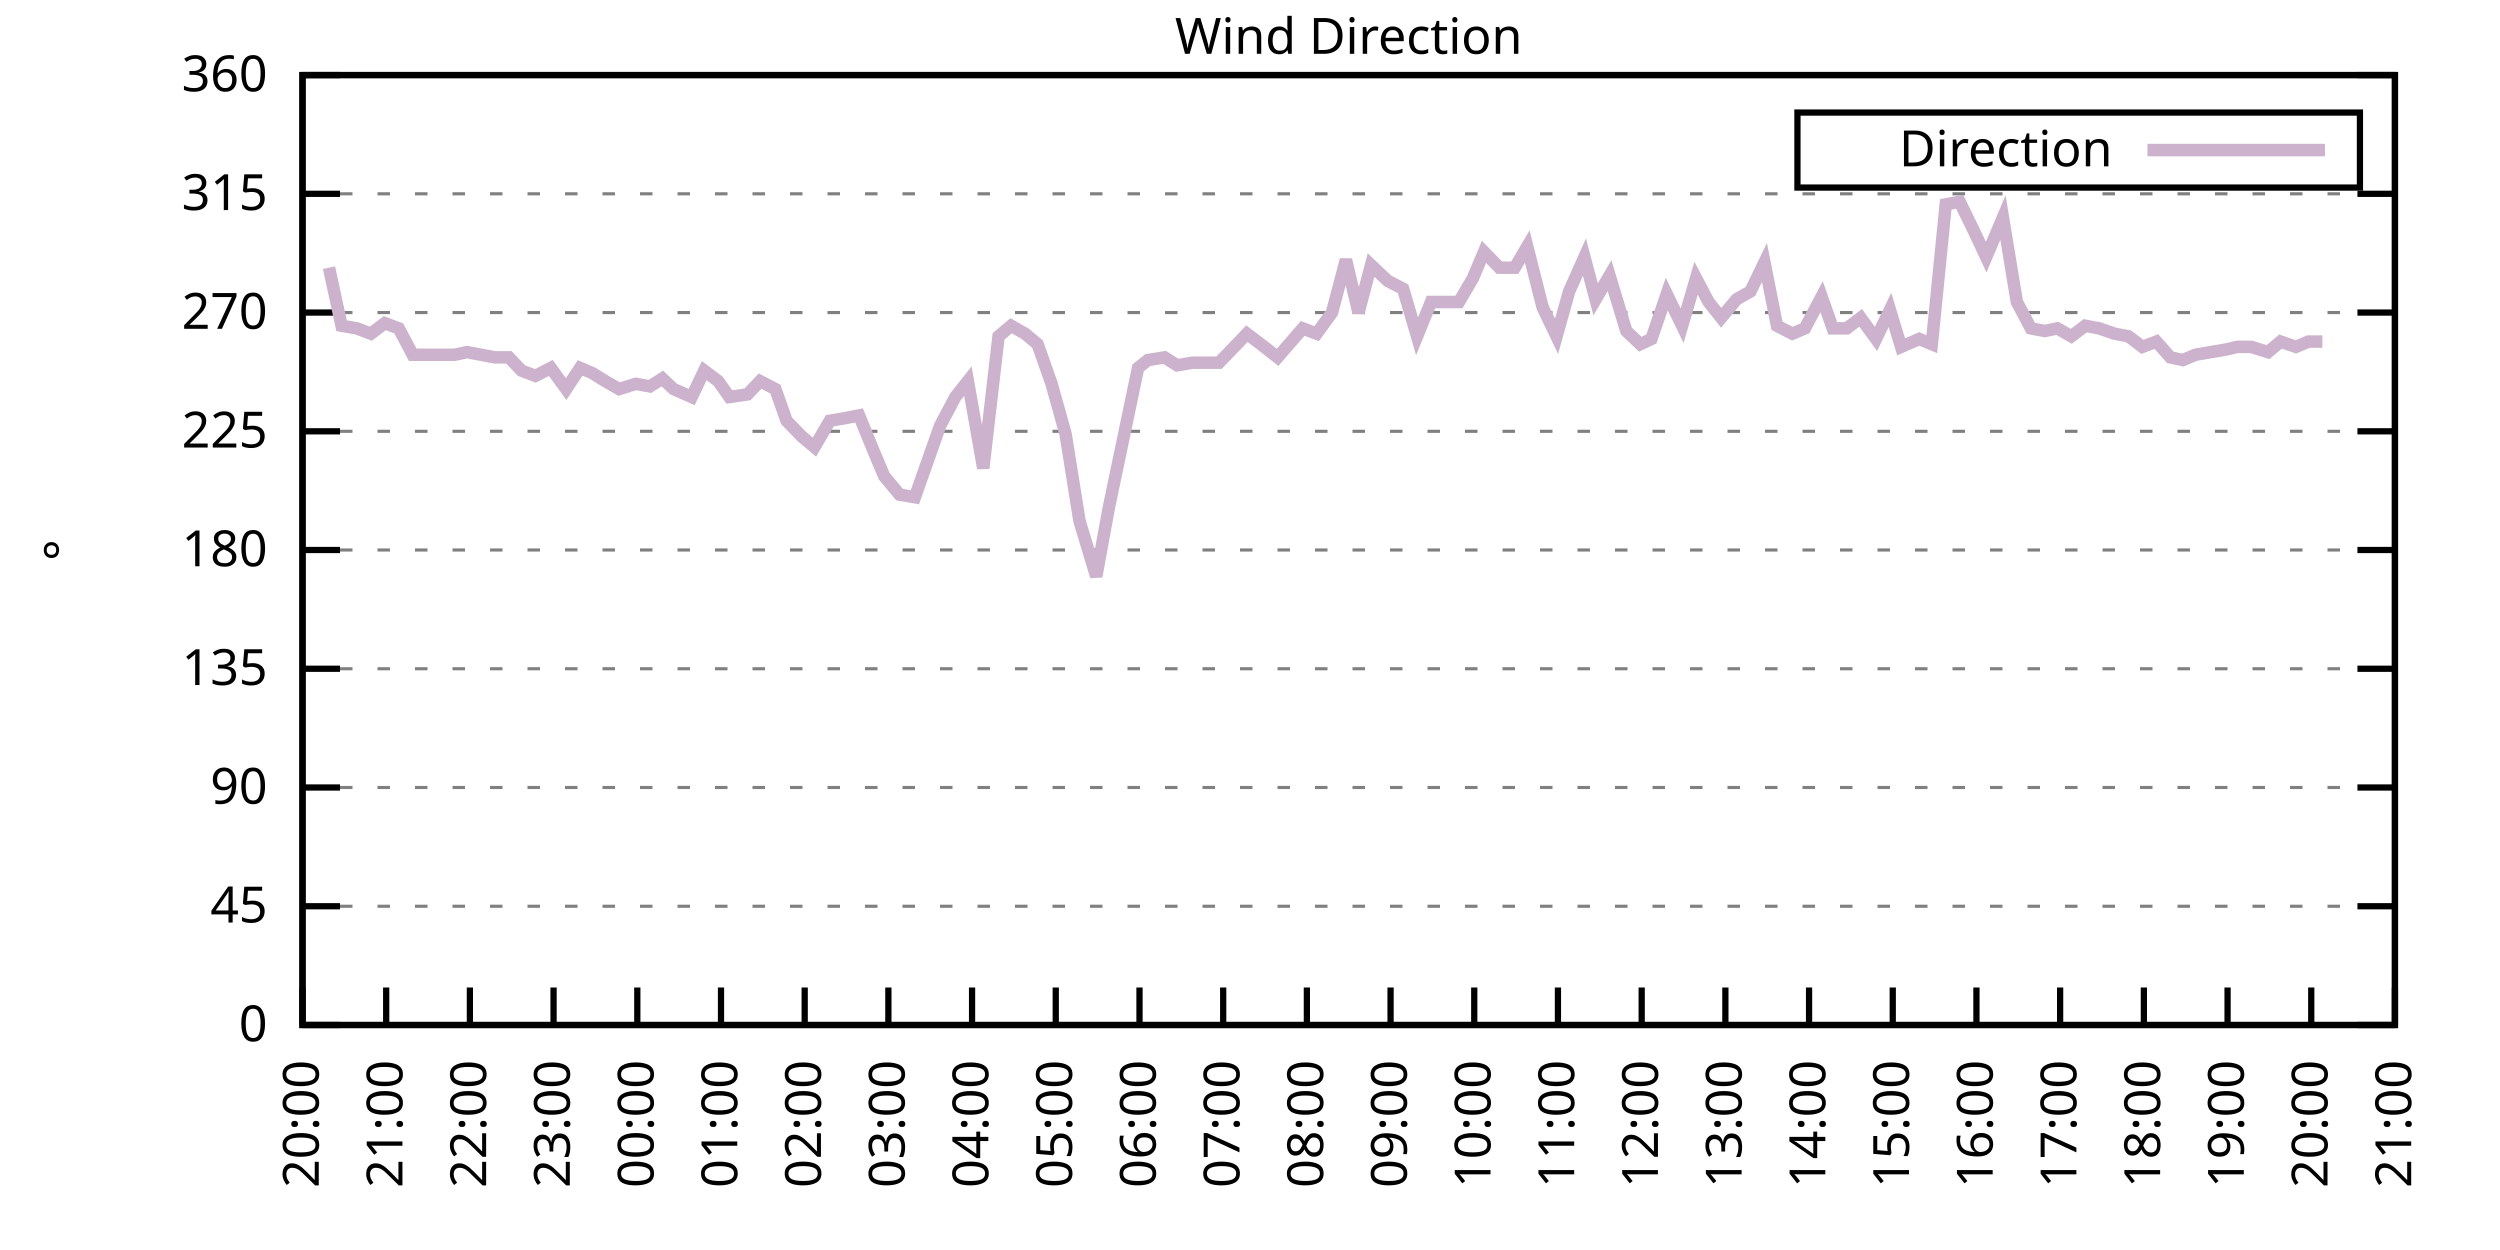
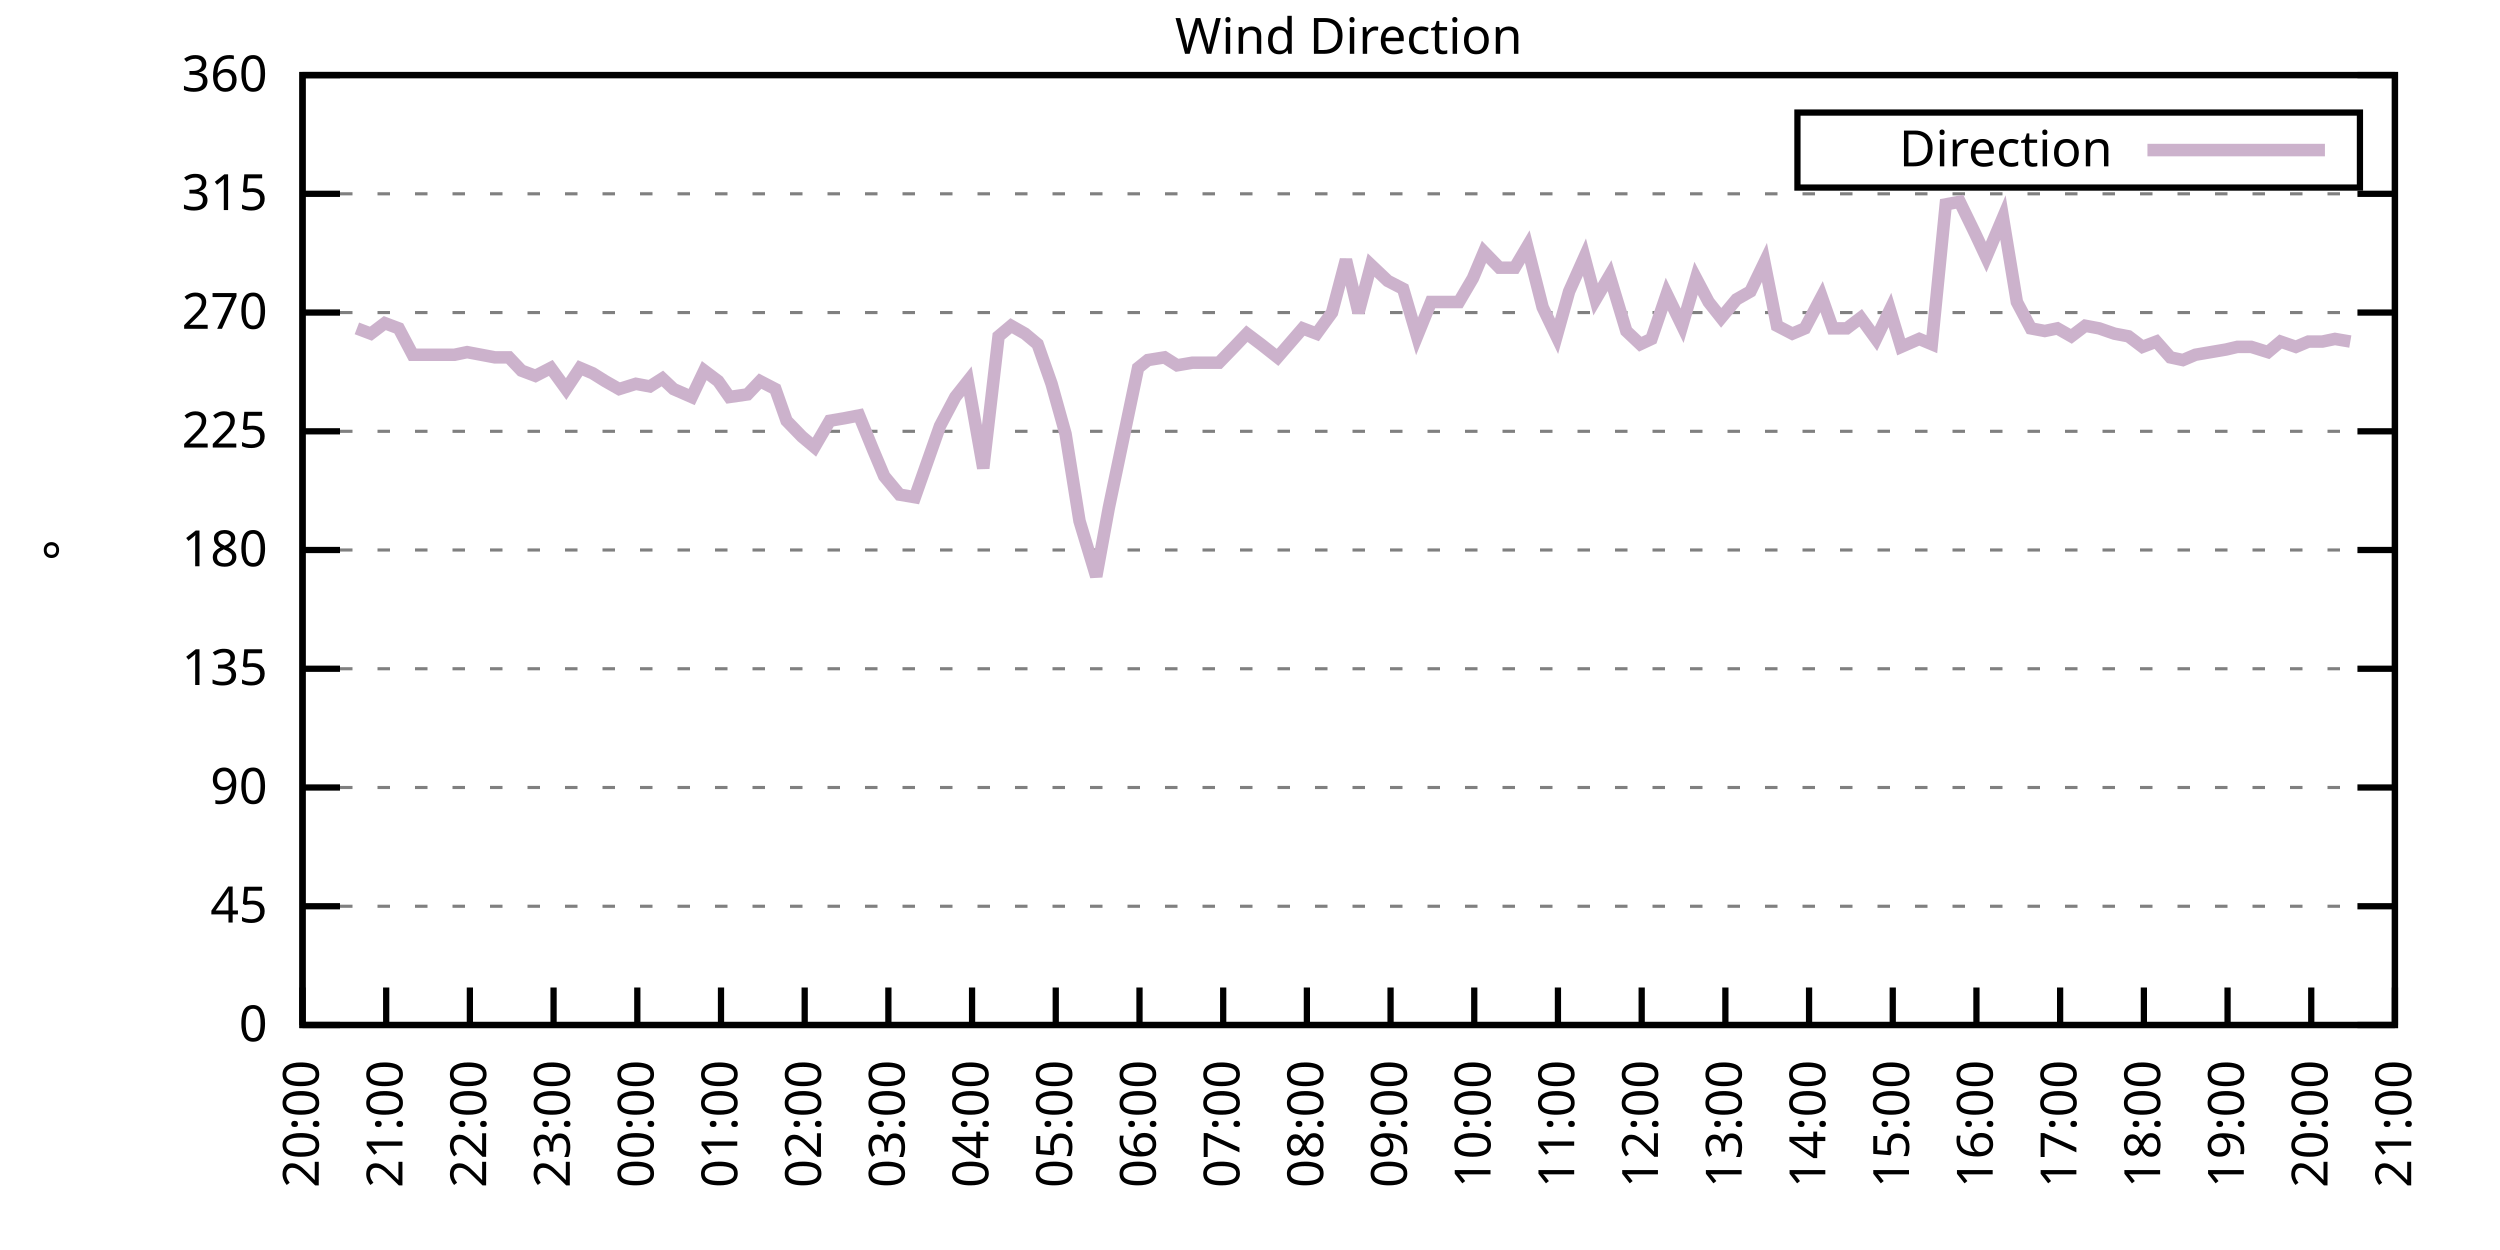
<svg xmlns="http://www.w3.org/2000/svg" xmlns:xlink="http://www.w3.org/1999/xlink" width="400" height="200" viewBox="0 0 400 200">
  <g id="gnuplot_canvas">
    <rect x="0" y="0" width="400" height="200" fill="none" />
    <defs>
      <circle id="gpDot" r="0.5" stroke-width="0.5" stroke="currentColor" />
      <path id="gpPt0" stroke-width="0.333" stroke="currentColor" d="M-1,0 h2 M0,-1 v2" />
      <path id="gpPt1" stroke-width="0.333" stroke="currentColor" d="M-1,-1 L1,1 M1,-1 L-1,1" />
      <path id="gpPt2" stroke-width="0.333" stroke="currentColor" d="M-1,0 L1,0 M0,-1 L0,1 M-1,-1 L1,1 M-1,1 L1,-1" />
      <rect id="gpPt3" stroke-width="0.333" stroke="currentColor" x="-1" y="-1" width="2" height="2" />
      <rect id="gpPt4" stroke-width="0.333" stroke="currentColor" fill="currentColor" x="-1" y="-1" width="2" height="2" />
      <circle id="gpPt5" stroke-width="0.333" stroke="currentColor" cx="0" cy="0" r="1" />
      <use xlink:href="#gpPt5" id="gpPt6" fill="currentColor" stroke="none" />
      <path id="gpPt7" stroke-width="0.333" stroke="currentColor" d="M0,-1.33 L-1.33,0.67 L1.33,0.67 z" />
      <use xlink:href="#gpPt7" id="gpPt8" fill="currentColor" stroke="none" />
      <use xlink:href="#gpPt7" id="gpPt9" stroke="currentColor" transform="rotate(180)" />
      <use xlink:href="#gpPt9" id="gpPt10" fill="currentColor" stroke="none" />
      <use xlink:href="#gpPt3" id="gpPt11" stroke="currentColor" transform="rotate(45)" />
      <use xlink:href="#gpPt11" id="gpPt12" fill="currentColor" stroke="none" />
      <path id="gpPt13" stroke-width="0.333" stroke="currentColor" d="M0,1.330 L1.265,0.411 L0.782,-1.067 L-0.782,-1.076 L-1.265,0.411 z" />
      <use xlink:href="#gpPt13" id="gpPt14" fill="currentColor" stroke="none" />
      <filter id="textbox" filterUnits="objectBoundingBox" x="0" y="0" height="1" width="1">
        <feFlood flood-color="white" flood-opacity="1" result="bgnd" />
        <feComposite in="SourceGraphic" in2="bgnd" operator="atop" />
      </filter>
      <filter id="greybox" filterUnits="objectBoundingBox" x="0" y="0" height="1" width="1">
        <feFlood flood-color="lightgrey" flood-opacity="1" result="grey" />
        <feComposite in="SourceGraphic" in2="grey" operator="atop" />
      </filter>
    </defs>
    <g fill="none" color="white" stroke="currentColor" stroke-width="1.00" stroke-linecap="butt" stroke-linejoin="miter">
</g>
    <g fill="none" color="black" stroke="currentColor" stroke-width="1.00" stroke-linecap="butt" stroke-linejoin="miter">
      <g stroke="none" shape-rendering="crispEdges">
        <polygon fill="rgb(255, 255, 255)" points="48.40,164.00 383.18,164.00 383.18,12.02 48.40,12.02 " />
      </g>
    </g>
    <g fill="none" color="black" stroke="currentColor" stroke-width="1.00" stroke-linecap="butt" stroke-linejoin="miter">
</g>
    <g fill="none" color="black" stroke="black" stroke-width="0.50" stroke-linecap="butt" stroke-linejoin="miter">
</g>
    <g fill="none" color="gray" stroke="currentColor" stroke-width="0.50" stroke-linecap="butt" stroke-linejoin="miter">
      <path stroke="gray" stroke-dasharray="2,4" class="gridline" d="M48.40,164.00 L383.19,164.00  " />
    </g>
    <g fill="none" color="gray" stroke="gray" stroke-width="1.00" stroke-linecap="butt" stroke-linejoin="miter">
</g>
    <g fill="none" color="black" stroke="currentColor" stroke-width="1.00" stroke-linecap="butt" stroke-linejoin="miter">
      <path stroke="black" d="M48.40,164.00 L54.40,164.00 M383.19,164.00 L377.19,164.00  " />
      <g transform="translate(42.80,166.60)" stroke="none" fill="black" font-family="Sans" font-size="8.00" text-anchor="end">
        <text>
          <tspan font-family="Sans"> 0</tspan>
        </text>
      </g>
    </g>
    <g fill="none" color="black" stroke="currentColor" stroke-width="1.00" stroke-linecap="butt" stroke-linejoin="miter">
</g>
    <g fill="none" color="black" stroke="black" stroke-width="0.50" stroke-linecap="butt" stroke-linejoin="miter">
</g>
    <g fill="none" color="gray" stroke="currentColor" stroke-width="0.50" stroke-linecap="butt" stroke-linejoin="miter">
      <path stroke="gray" stroke-dasharray="2,4" class="gridline" d="M48.40,145.00 L383.19,145.00  " />
    </g>
    <g fill="none" color="gray" stroke="gray" stroke-width="1.00" stroke-linecap="butt" stroke-linejoin="miter">
</g>
    <g fill="none" color="black" stroke="currentColor" stroke-width="1.00" stroke-linecap="butt" stroke-linejoin="miter">
      <path stroke="black" d="M48.40,145.00 L54.40,145.00 M383.19,145.00 L377.19,145.00  " />
      <g transform="translate(42.80,147.60)" stroke="none" fill="black" font-family="Sans" font-size="8.00" text-anchor="end">
        <text>
          <tspan font-family="Sans"> 45</tspan>
        </text>
      </g>
    </g>
    <g fill="none" color="black" stroke="currentColor" stroke-width="1.00" stroke-linecap="butt" stroke-linejoin="miter">
</g>
    <g fill="none" color="black" stroke="black" stroke-width="0.50" stroke-linecap="butt" stroke-linejoin="miter">
</g>
    <g fill="none" color="gray" stroke="currentColor" stroke-width="0.50" stroke-linecap="butt" stroke-linejoin="miter">
      <path stroke="gray" stroke-dasharray="2,4" class="gridline" d="M48.40,126.00 L383.19,126.00  " />
    </g>
    <g fill="none" color="gray" stroke="gray" stroke-width="1.00" stroke-linecap="butt" stroke-linejoin="miter">
</g>
    <g fill="none" color="black" stroke="currentColor" stroke-width="1.00" stroke-linecap="butt" stroke-linejoin="miter">
      <path stroke="black" d="M48.40,126.00 L54.40,126.00 M383.19,126.00 L377.19,126.00  " />
      <g transform="translate(42.80,128.60)" stroke="none" fill="black" font-family="Sans" font-size="8.00" text-anchor="end">
        <text>
          <tspan font-family="Sans"> 90</tspan>
        </text>
      </g>
    </g>
    <g fill="none" color="black" stroke="currentColor" stroke-width="1.00" stroke-linecap="butt" stroke-linejoin="miter">
</g>
    <g fill="none" color="black" stroke="black" stroke-width="0.50" stroke-linecap="butt" stroke-linejoin="miter">
</g>
    <g fill="none" color="gray" stroke="currentColor" stroke-width="0.50" stroke-linecap="butt" stroke-linejoin="miter">
      <path stroke="gray" stroke-dasharray="2,4" class="gridline" d="M48.40,107.00 L383.19,107.00  " />
    </g>
    <g fill="none" color="gray" stroke="gray" stroke-width="1.00" stroke-linecap="butt" stroke-linejoin="miter">
</g>
    <g fill="none" color="black" stroke="currentColor" stroke-width="1.00" stroke-linecap="butt" stroke-linejoin="miter">
      <path stroke="black" d="M48.40,107.00 L54.40,107.00 M383.19,107.00 L377.19,107.00  " />
      <g transform="translate(42.80,109.60)" stroke="none" fill="black" font-family="Sans" font-size="8.00" text-anchor="end">
        <text>
          <tspan font-family="Sans"> 135</tspan>
        </text>
      </g>
    </g>
    <g fill="none" color="black" stroke="currentColor" stroke-width="1.00" stroke-linecap="butt" stroke-linejoin="miter">
</g>
    <g fill="none" color="black" stroke="black" stroke-width="0.50" stroke-linecap="butt" stroke-linejoin="miter">
</g>
    <g fill="none" color="gray" stroke="currentColor" stroke-width="0.50" stroke-linecap="butt" stroke-linejoin="miter">
      <path stroke="gray" stroke-dasharray="2,4" class="gridline" d="M48.40,88.00 L383.19,88.00  " />
    </g>
    <g fill="none" color="gray" stroke="gray" stroke-width="1.00" stroke-linecap="butt" stroke-linejoin="miter">
</g>
    <g fill="none" color="black" stroke="currentColor" stroke-width="1.00" stroke-linecap="butt" stroke-linejoin="miter">
      <path stroke="black" d="M48.40,88.00 L54.40,88.00 M383.19,88.00 L377.19,88.00  " />
      <g transform="translate(42.80,90.60)" stroke="none" fill="black" font-family="Sans" font-size="8.00" text-anchor="end">
        <text>
          <tspan font-family="Sans"> 180</tspan>
        </text>
      </g>
    </g>
    <g fill="none" color="black" stroke="currentColor" stroke-width="1.00" stroke-linecap="butt" stroke-linejoin="miter">
</g>
    <g fill="none" color="black" stroke="black" stroke-width="0.50" stroke-linecap="butt" stroke-linejoin="miter">
</g>
    <g fill="none" color="gray" stroke="currentColor" stroke-width="0.50" stroke-linecap="butt" stroke-linejoin="miter">
      <path stroke="gray" stroke-dasharray="2,4" class="gridline" d="M48.40,69.01 L383.19,69.01  " />
    </g>
    <g fill="none" color="gray" stroke="gray" stroke-width="1.00" stroke-linecap="butt" stroke-linejoin="miter">
</g>
    <g fill="none" color="black" stroke="currentColor" stroke-width="1.00" stroke-linecap="butt" stroke-linejoin="miter">
      <path stroke="black" d="M48.40,69.01 L54.40,69.01 M383.19,69.01 L377.19,69.01  " />
      <g transform="translate(42.80,71.61)" stroke="none" fill="black" font-family="Sans" font-size="8.00" text-anchor="end">
        <text>
          <tspan font-family="Sans"> 225</tspan>
        </text>
      </g>
    </g>
    <g fill="none" color="black" stroke="currentColor" stroke-width="1.00" stroke-linecap="butt" stroke-linejoin="miter">
</g>
    <g fill="none" color="black" stroke="black" stroke-width="0.50" stroke-linecap="butt" stroke-linejoin="miter">
</g>
    <g fill="none" color="gray" stroke="currentColor" stroke-width="0.50" stroke-linecap="butt" stroke-linejoin="miter">
      <path stroke="gray" stroke-dasharray="2,4" class="gridline" d="M48.40,50.01 L383.19,50.01  " />
    </g>
    <g fill="none" color="gray" stroke="gray" stroke-width="1.00" stroke-linecap="butt" stroke-linejoin="miter">
</g>
    <g fill="none" color="black" stroke="currentColor" stroke-width="1.00" stroke-linecap="butt" stroke-linejoin="miter">
      <path stroke="black" d="M48.40,50.01 L54.40,50.01 M383.19,50.01 L377.19,50.01  " />
      <g transform="translate(42.80,52.61)" stroke="none" fill="black" font-family="Sans" font-size="8.00" text-anchor="end">
        <text>
          <tspan font-family="Sans"> 270</tspan>
        </text>
      </g>
    </g>
    <g fill="none" color="black" stroke="currentColor" stroke-width="1.00" stroke-linecap="butt" stroke-linejoin="miter">
</g>
    <g fill="none" color="black" stroke="black" stroke-width="0.50" stroke-linecap="butt" stroke-linejoin="miter">
</g>
    <g fill="none" color="gray" stroke="currentColor" stroke-width="0.50" stroke-linecap="butt" stroke-linejoin="miter">
      <path stroke="gray" stroke-dasharray="2,4" class="gridline" d="M48.40,31.01 L383.19,31.01  " />
    </g>
    <g fill="none" color="gray" stroke="gray" stroke-width="1.00" stroke-linecap="butt" stroke-linejoin="miter">
</g>
    <g fill="none" color="black" stroke="currentColor" stroke-width="1.00" stroke-linecap="butt" stroke-linejoin="miter">
      <path stroke="black" d="M48.40,31.01 L54.40,31.01 M383.19,31.01 L377.19,31.01  " />
      <g transform="translate(42.80,33.61)" stroke="none" fill="black" font-family="Sans" font-size="8.00" text-anchor="end">
        <text>
          <tspan font-family="Sans"> 315</tspan>
        </text>
      </g>
    </g>
    <g fill="none" color="black" stroke="currentColor" stroke-width="1.00" stroke-linecap="butt" stroke-linejoin="miter">
</g>
    <g fill="none" color="black" stroke="black" stroke-width="0.50" stroke-linecap="butt" stroke-linejoin="miter">
</g>
    <g fill="none" color="gray" stroke="currentColor" stroke-width="0.50" stroke-linecap="butt" stroke-linejoin="miter">
      <path stroke="gray" stroke-dasharray="2,4" class="gridline" d="M48.40,12.01 L383.19,12.01  " />
    </g>
    <g fill="none" color="gray" stroke="gray" stroke-width="1.00" stroke-linecap="butt" stroke-linejoin="miter">
</g>
    <g fill="none" color="black" stroke="currentColor" stroke-width="1.00" stroke-linecap="butt" stroke-linejoin="miter">
      <path stroke="black" d="M48.40,12.01 L54.40,12.01 M383.19,12.01 L377.19,12.01  " />
      <g transform="translate(42.80,14.61)" stroke="none" fill="black" font-family="Sans" font-size="8.00" text-anchor="end">
        <text>
          <tspan font-family="Sans"> 360</tspan>
        </text>
      </g>
    </g>
    <g fill="none" color="black" stroke="currentColor" stroke-width="1.00" stroke-linecap="butt" stroke-linejoin="miter">
      <path stroke="black" d="M48.40,164.00 L48.40,158.00  " />
      <g transform="translate(51.00,169.60) rotate(270.00)" stroke="none" fill="black" font-family="Sans" font-size="8.00" text-anchor="end">
        <text>
          <tspan font-family="Sans">20:00</tspan>
        </text>
      </g>
    </g>
    <g fill="none" color="black" stroke="currentColor" stroke-width="1.00" stroke-linecap="butt" stroke-linejoin="miter">
      <path stroke="black" d="M61.79,164.00 L61.79,158.00  " />
      <g transform="translate(64.39,169.60) rotate(270.00)" stroke="none" fill="black" font-family="Sans" font-size="8.00" text-anchor="end">
        <text>
          <tspan font-family="Sans">21:00</tspan>
        </text>
      </g>
    </g>
    <g fill="none" color="black" stroke="currentColor" stroke-width="1.00" stroke-linecap="butt" stroke-linejoin="miter">
      <path stroke="black" d="M75.18,164.00 L75.18,158.00  " />
      <g transform="translate(77.78,169.60) rotate(270.00)" stroke="none" fill="black" font-family="Sans" font-size="8.00" text-anchor="end">
        <text>
          <tspan font-family="Sans">22:00</tspan>
        </text>
      </g>
    </g>
    <g fill="none" color="black" stroke="currentColor" stroke-width="1.00" stroke-linecap="butt" stroke-linejoin="miter">
      <path stroke="black" d="M88.57,164.00 L88.57,158.00  " />
      <g transform="translate(91.17,169.60) rotate(270.00)" stroke="none" fill="black" font-family="Sans" font-size="8.00" text-anchor="end">
        <text>
          <tspan font-family="Sans">23:00</tspan>
        </text>
      </g>
    </g>
    <g fill="none" color="black" stroke="currentColor" stroke-width="1.00" stroke-linecap="butt" stroke-linejoin="miter">
      <path stroke="black" d="M101.97,164.00 L101.97,158.00  " />
      <g transform="translate(104.57,169.60) rotate(270.00)" stroke="none" fill="black" font-family="Sans" font-size="8.00" text-anchor="end">
        <text>
          <tspan font-family="Sans">00:00</tspan>
        </text>
      </g>
    </g>
    <g fill="none" color="black" stroke="currentColor" stroke-width="1.00" stroke-linecap="butt" stroke-linejoin="miter">
      <path stroke="black" d="M115.36,164.00 L115.36,158.00  " />
      <g transform="translate(117.96,169.60) rotate(270.00)" stroke="none" fill="black" font-family="Sans" font-size="8.00" text-anchor="end">
        <text>
          <tspan font-family="Sans">01:00</tspan>
        </text>
      </g>
    </g>
    <g fill="none" color="black" stroke="currentColor" stroke-width="1.00" stroke-linecap="butt" stroke-linejoin="miter">
      <path stroke="black" d="M128.75,164.00 L128.75,158.00  " />
      <g transform="translate(131.35,169.60) rotate(270.00)" stroke="none" fill="black" font-family="Sans" font-size="8.00" text-anchor="end">
        <text>
          <tspan font-family="Sans">02:00</tspan>
        </text>
      </g>
    </g>
    <g fill="none" color="black" stroke="currentColor" stroke-width="1.00" stroke-linecap="butt" stroke-linejoin="miter">
      <path stroke="black" d="M142.14,164.00 L142.14,158.00  " />
      <g transform="translate(144.74,169.60) rotate(270.00)" stroke="none" fill="black" font-family="Sans" font-size="8.00" text-anchor="end">
        <text>
          <tspan font-family="Sans">03:00</tspan>
        </text>
      </g>
    </g>
    <g fill="none" color="black" stroke="currentColor" stroke-width="1.00" stroke-linecap="butt" stroke-linejoin="miter">
      <path stroke="black" d="M155.53,164.00 L155.53,158.00  " />
      <g transform="translate(158.13,169.60) rotate(270.00)" stroke="none" fill="black" font-family="Sans" font-size="8.00" text-anchor="end">
        <text>
          <tspan font-family="Sans">04:00</tspan>
        </text>
      </g>
    </g>
    <g fill="none" color="black" stroke="currentColor" stroke-width="1.00" stroke-linecap="butt" stroke-linejoin="miter">
      <path stroke="black" d="M168.92,164.00 L168.92,158.00  " />
      <g transform="translate(171.52,169.60) rotate(270.00)" stroke="none" fill="black" font-family="Sans" font-size="8.00" text-anchor="end">
        <text>
          <tspan font-family="Sans">05:00</tspan>
        </text>
      </g>
    </g>
    <g fill="none" color="black" stroke="currentColor" stroke-width="1.00" stroke-linecap="butt" stroke-linejoin="miter">
      <path stroke="black" d="M182.32,164.00 L182.32,158.00  " />
      <g transform="translate(184.92,169.60) rotate(270.00)" stroke="none" fill="black" font-family="Sans" font-size="8.00" text-anchor="end">
        <text>
          <tspan font-family="Sans">06:00</tspan>
        </text>
      </g>
    </g>
    <g fill="none" color="black" stroke="currentColor" stroke-width="1.00" stroke-linecap="butt" stroke-linejoin="miter">
      <path stroke="black" d="M195.71,164.00 L195.71,158.00  " />
      <g transform="translate(198.31,169.60) rotate(270.00)" stroke="none" fill="black" font-family="Sans" font-size="8.00" text-anchor="end">
        <text>
          <tspan font-family="Sans">07:00</tspan>
        </text>
      </g>
    </g>
    <g fill="none" color="black" stroke="currentColor" stroke-width="1.00" stroke-linecap="butt" stroke-linejoin="miter">
      <path stroke="black" d="M209.10,164.00 L209.10,158.00  " />
      <g transform="translate(211.70,169.60) rotate(270.00)" stroke="none" fill="black" font-family="Sans" font-size="8.00" text-anchor="end">
        <text>
          <tspan font-family="Sans">08:00</tspan>
        </text>
      </g>
    </g>
    <g fill="none" color="black" stroke="currentColor" stroke-width="1.00" stroke-linecap="butt" stroke-linejoin="miter">
      <path stroke="black" d="M222.49,164.00 L222.49,158.00  " />
      <g transform="translate(225.09,169.60) rotate(270.00)" stroke="none" fill="black" font-family="Sans" font-size="8.00" text-anchor="end">
        <text>
          <tspan font-family="Sans">09:00</tspan>
        </text>
      </g>
    </g>
    <g fill="none" color="black" stroke="currentColor" stroke-width="1.00" stroke-linecap="butt" stroke-linejoin="miter">
      <path stroke="black" d="M235.88,164.00 L235.88,158.00  " />
      <g transform="translate(238.48,169.60) rotate(270.00)" stroke="none" fill="black" font-family="Sans" font-size="8.00" text-anchor="end">
        <text>
          <tspan font-family="Sans">10:00</tspan>
        </text>
      </g>
    </g>
    <g fill="none" color="black" stroke="currentColor" stroke-width="1.00" stroke-linecap="butt" stroke-linejoin="miter">
      <path stroke="black" d="M249.27,164.00 L249.27,158.00  " />
      <g transform="translate(251.87,169.60) rotate(270.00)" stroke="none" fill="black" font-family="Sans" font-size="8.00" text-anchor="end">
        <text>
          <tspan font-family="Sans">11:00</tspan>
        </text>
      </g>
    </g>
    <g fill="none" color="black" stroke="currentColor" stroke-width="1.00" stroke-linecap="butt" stroke-linejoin="miter">
      <path stroke="black" d="M262.67,164.00 L262.67,158.00  " />
      <g transform="translate(265.27,169.60) rotate(270.00)" stroke="none" fill="black" font-family="Sans" font-size="8.00" text-anchor="end">
        <text>
          <tspan font-family="Sans">12:00</tspan>
        </text>
      </g>
    </g>
    <g fill="none" color="black" stroke="currentColor" stroke-width="1.00" stroke-linecap="butt" stroke-linejoin="miter">
      <path stroke="black" d="M276.06,164.00 L276.06,158.00  " />
      <g transform="translate(278.66,169.60) rotate(270.00)" stroke="none" fill="black" font-family="Sans" font-size="8.00" text-anchor="end">
        <text>
          <tspan font-family="Sans">13:00</tspan>
        </text>
      </g>
    </g>
    <g fill="none" color="black" stroke="currentColor" stroke-width="1.00" stroke-linecap="butt" stroke-linejoin="miter">
      <path stroke="black" d="M289.45,164.00 L289.45,158.00  " />
      <g transform="translate(292.05,169.60) rotate(270.00)" stroke="none" fill="black" font-family="Sans" font-size="8.00" text-anchor="end">
        <text>
          <tspan font-family="Sans">14:00</tspan>
        </text>
      </g>
    </g>
    <g fill="none" color="black" stroke="currentColor" stroke-width="1.00" stroke-linecap="butt" stroke-linejoin="miter">
      <path stroke="black" d="M302.84,164.00 L302.84,158.00  " />
      <g transform="translate(305.44,169.60) rotate(270.00)" stroke="none" fill="black" font-family="Sans" font-size="8.00" text-anchor="end">
        <text>
          <tspan font-family="Sans">15:00</tspan>
        </text>
      </g>
    </g>
    <g fill="none" color="black" stroke="currentColor" stroke-width="1.00" stroke-linecap="butt" stroke-linejoin="miter">
      <path stroke="black" d="M316.23,164.00 L316.23,158.00  " />
      <g transform="translate(318.83,169.60) rotate(270.00)" stroke="none" fill="black" font-family="Sans" font-size="8.00" text-anchor="end">
        <text>
          <tspan font-family="Sans">16:00</tspan>
        </text>
      </g>
    </g>
    <g fill="none" color="black" stroke="currentColor" stroke-width="1.00" stroke-linecap="butt" stroke-linejoin="miter">
      <path stroke="black" d="M329.62,164.00 L329.62,158.00  " />
      <g transform="translate(332.22,169.60) rotate(270.00)" stroke="none" fill="black" font-family="Sans" font-size="8.00" text-anchor="end">
        <text>
          <tspan font-family="Sans">17:00</tspan>
        </text>
      </g>
    </g>
    <g fill="none" color="black" stroke="currentColor" stroke-width="1.00" stroke-linecap="butt" stroke-linejoin="miter">
      <path stroke="black" d="M343.02,164.00 L343.02,158.00  " />
      <g transform="translate(345.62,169.60) rotate(270.00)" stroke="none" fill="black" font-family="Sans" font-size="8.00" text-anchor="end">
        <text>
          <tspan font-family="Sans">18:00</tspan>
        </text>
      </g>
    </g>
    <g fill="none" color="black" stroke="currentColor" stroke-width="1.00" stroke-linecap="butt" stroke-linejoin="miter">
      <path stroke="black" d="M356.41,164.00 L356.41,158.00  " />
      <g transform="translate(359.01,169.60) rotate(270.00)" stroke="none" fill="black" font-family="Sans" font-size="8.00" text-anchor="end">
        <text>
          <tspan font-family="Sans">19:00</tspan>
        </text>
      </g>
    </g>
    <g fill="none" color="black" stroke="currentColor" stroke-width="1.00" stroke-linecap="butt" stroke-linejoin="miter">
      <path stroke="black" d="M369.80,164.00 L369.80,158.00  " />
      <g transform="translate(372.40,169.60) rotate(270.00)" stroke="none" fill="black" font-family="Sans" font-size="8.00" text-anchor="end">
        <text>
          <tspan font-family="Sans">20:00</tspan>
        </text>
      </g>
    </g>
    <g fill="none" color="black" stroke="currentColor" stroke-width="1.00" stroke-linecap="butt" stroke-linejoin="miter">
      <path stroke="black" d="M383.19,164.00 L383.19,158.00  " />
      <g transform="translate(385.79,169.60) rotate(270.00)" stroke="none" fill="black" font-family="Sans" font-size="8.00" text-anchor="end">
        <text>
          <tspan font-family="Sans">21:00</tspan>
        </text>
      </g>
    </g>
    <g fill="none" color="black" stroke="currentColor" stroke-width="1.00" stroke-linecap="butt" stroke-linejoin="miter">
</g>
    <g fill="none" color="black" stroke="currentColor" stroke-width="1.00" stroke-linecap="butt" stroke-linejoin="miter">
      <path stroke="black" d="M48.40,12.01 L48.40,164.00 L383.19,164.00 L383.19,12.01 L48.40,12.01 Z  " />
    </g>
    <g fill="none" color="black" stroke="currentColor" stroke-width="1.00" stroke-linecap="butt" stroke-linejoin="miter">
</g>
    <g fill="none" color="black" stroke="currentColor" stroke-width="1.00" stroke-linecap="butt" stroke-linejoin="miter">
      <path stroke="black" d="M287.59,30.01 L287.59,18.01 L377.59,18.01 L377.59,30.01 L287.59,30.01 Z  " />
    </g>
    <g id="Wind_direction_plot_1">
      <g fill="none" color="white" stroke="black" stroke-width="2.00" stroke-linecap="butt" stroke-linejoin="miter">
</g>
      <g fill="none" color="black" stroke="currentColor" stroke-width="2.00" stroke-linecap="butt" stroke-linejoin="miter">
        <g transform="translate(337.99,26.61)" stroke="none" fill="black" font-family="Sans" font-size="8.00" text-anchor="end">
          <text>
            <tspan font-family="Sans">Direction</tspan>
          </text>
        </g>
      </g>
      <g fill="none" color="black" stroke="currentColor" stroke-width="2.00" stroke-linecap="butt" stroke-linejoin="miter">
-         <path stroke="rgb(204, 178, 204)" d="M343.59,24.01 L371.99,24.01 M52.64,42.83 L54.65,52.12 L57.10,52.54 L59.34,53.39 L61.57,51.70 L63.80,52.54   L66.03,56.76 L68.26,56.76 L70.27,56.76 L72.73,56.76 L74.74,56.34 L76.97,56.76 L79.20,57.18 L81.43,57.18   L83.44,59.30 L85.67,60.14 L88.13,58.87 L90.58,62.25 L92.82,58.87 L94.82,59.72 L96.83,60.98 L99.06,62.25   L101.74,61.41 L103.98,61.83 L105.98,60.56 L107.77,62.25 L110.67,63.52 L112.68,59.30 L114.91,60.98 L116.70,63.52   L119.60,63.10 L121.61,60.98 L124.06,62.25 L125.85,67.32 L128.30,69.85 L130.31,71.54 L132.77,67.32 L135.22,66.90   L137.45,66.47 L139.69,71.96 L141.47,76.18 L143.93,79.14 L146.38,79.56 L148.17,74.49 L150.40,68.16 L152.85,63.52   L154.86,60.98 L157.32,74.92 L159.77,53.81 L161.78,52.12 L164.01,53.39 L166.02,55.07 L168.25,61.41 L170.49,69.43   L172.72,83.36 L175.40,92.23 L177.41,81.25 L182.09,58.87 L183.66,57.61 L186.33,57.18 L188.34,58.45 L190.80,58.03   L193.03,58.03 L195.04,58.03 L197.49,55.50 L199.50,53.39 L201.73,55.07 L204.41,57.18 L208.43,52.54 L210.66,53.39   L213.12,50.01 L215.35,41.56 L217.36,50.01 L219.37,42.41 L222.04,44.94 L224.50,46.21 L226.73,53.81 L228.96,48.32   L231.20,48.32 L233.43,48.32 L235.66,44.52 L237.44,40.30 L239.90,42.83 L242.36,42.83 L244.36,39.45 L246.82,49.16   L249.05,53.81 L251.06,46.63 L253.51,41.14 L255.30,47.90 L257.53,44.10 L260.21,52.96 L262.44,55.07 L264.23,54.23   L266.68,47.05 L269.14,52.12 L271.37,44.52 L273.38,48.32 L275.39,50.85 L277.84,47.90 L280.07,46.63 L282.31,41.99   L284.32,52.12 L286.77,53.39 L288.78,52.54 L291.46,47.47 L293.24,52.54 L295.48,52.54 L297.71,50.85 L300.16,54.23   L302.39,49.59 L304.18,55.50 L307.08,54.23 L309.09,55.07 L311.32,32.70 L313.55,32.28 L316.01,37.34 L317.79,41.14   L320.47,34.81 L322.70,48.32 L324.94,52.54 L327.17,52.96 L329.18,52.54 L331.41,53.81 L333.64,52.12 L335.87,52.54   L338.33,53.39 L340.56,53.81 L342.79,55.50 L345.02,54.65 L347.26,57.18 L349.26,57.61 L351.27,56.76 L353.73,56.34   L356.18,55.92 L357.97,55.50 L360.20,55.50 L362.88,56.34 L364.89,54.65 L367.34,55.50 L369.35,54.65 L371.58,54.65    " />
+         <path stroke="rgb(204, 178, 204)" d="M343.59,24.01 L371.99,24.01 M57.10,52.54 L59.34,53.39 L61.57,51.70 L63.80,52.54 L66.03,56.76 L68.26,56.76   L70.27,56.76 L72.73,56.76 L74.74,56.34 L76.97,56.76 L79.20,57.18 L81.43,57.18 L83.44,59.30 L85.67,60.14   L88.13,58.87 L90.58,62.25 L92.82,58.87 L94.82,59.72 L96.83,60.98 L99.06,62.25 L101.74,61.41 L103.98,61.83   L105.98,60.56 L107.77,62.25 L110.67,63.52 L112.68,59.30 L114.91,60.98 L116.70,63.52 L119.60,63.10 L121.61,60.98   L124.06,62.25 L125.85,67.32 L128.30,69.85 L130.31,71.54 L132.77,67.32 L135.22,66.90 L137.45,66.47 L139.69,71.96   L141.47,76.18 L143.93,79.14 L146.38,79.56 L148.17,74.49 L150.40,68.16 L152.85,63.52 L154.86,60.98 L157.32,74.92   L159.77,53.81 L161.78,52.12 L164.01,53.39 L166.02,55.07 L168.25,61.41 L170.49,69.43 L172.72,83.36 L175.40,92.23   L177.41,81.25 L182.09,58.87 L183.66,57.61 L186.33,57.18 L188.34,58.45 L190.80,58.03 L193.03,58.03 L195.04,58.03   L197.49,55.50 L199.50,53.39 L201.73,55.07 L204.41,57.18 L208.43,52.54 L210.66,53.39 L213.12,50.01 L215.35,41.56   L217.36,50.01 L219.37,42.41 L222.04,44.94 L224.50,46.21 L226.73,53.81 L228.96,48.32 L231.20,48.32 L233.43,48.32   L235.66,44.52 L237.44,40.30 L239.90,42.83 L242.36,42.83 L244.36,39.45 L246.82,49.16 L249.05,53.81 L251.06,46.63   L253.51,41.14 L255.30,47.90 L257.53,44.10 L260.21,52.96 L262.44,55.07 L264.23,54.23 L266.68,47.05 L269.14,52.12   L271.37,44.52 L273.38,48.32 L275.39,50.85 L277.84,47.90 L280.07,46.63 L282.31,41.99 L284.32,52.12 L286.77,53.39   L288.78,52.54 L291.46,47.47 L293.24,52.54 L295.48,52.54 L297.71,50.85 L300.16,54.23 L302.39,49.59 L304.18,55.50   L307.08,54.23 L309.09,55.07 L311.32,32.70 L313.55,32.28 L316.01,37.34 L317.79,41.14 L320.47,34.81 L322.70,48.32   L324.94,52.54 L327.17,52.96 L329.18,52.54 L331.41,53.81 L333.64,52.12 L335.87,52.54 L338.33,53.39 L340.56,53.81   L342.79,55.50 L345.02,54.65 L347.26,57.18 L349.26,57.61 L351.27,56.76 L353.73,56.34 L356.18,55.92 L357.97,55.50   L360.20,55.50 L362.88,56.34 L364.89,54.65 L367.34,55.50 L369.35,54.65 L371.58,54.65 L373.59,54.23 L376.05,54.65    " />
      </g>
    </g>
    <g fill="none" color="black" stroke="currentColor" stroke-width="2.00" stroke-linecap="butt" stroke-linejoin="miter">
</g>
    <g fill="none" color="black" stroke="black" stroke-width="1.00" stroke-linecap="butt" stroke-linejoin="miter">
</g>
    <g fill="none" color="black" stroke="currentColor" stroke-width="1.00" stroke-linecap="butt" stroke-linejoin="miter">
      <path stroke="black" d="M48.40,12.01 L48.40,164.00 L383.19,164.00 L383.19,12.01 L48.40,12.01 Z  " />
      <g transform="translate(12.80,88.01) rotate(270.00)" stroke="none" fill="black" font-family="Sans" font-size="8.00" text-anchor="middle">
        <text>
          <tspan font-family="Sans">°</tspan>
        </text>
      </g>
    </g>
    <g fill="none" color="black" stroke="currentColor" stroke-width="1.00" stroke-linecap="butt" stroke-linejoin="miter">
</g>
    <g fill="none" color="black" stroke="currentColor" stroke-width="1.00" stroke-linecap="butt" stroke-linejoin="miter">
      <g transform="translate(215.79,8.61)" stroke="none" fill="black" font-family="Sans" font-size="8.00" text-anchor="middle">
        <text>
          <tspan font-family="Sans">Wind Direction</tspan>
        </text>
      </g>
    </g>
    <g fill="none" color="black" stroke="currentColor" stroke-width="1.00" stroke-linecap="butt" stroke-linejoin="miter">
</g>
  </g>
</svg>
